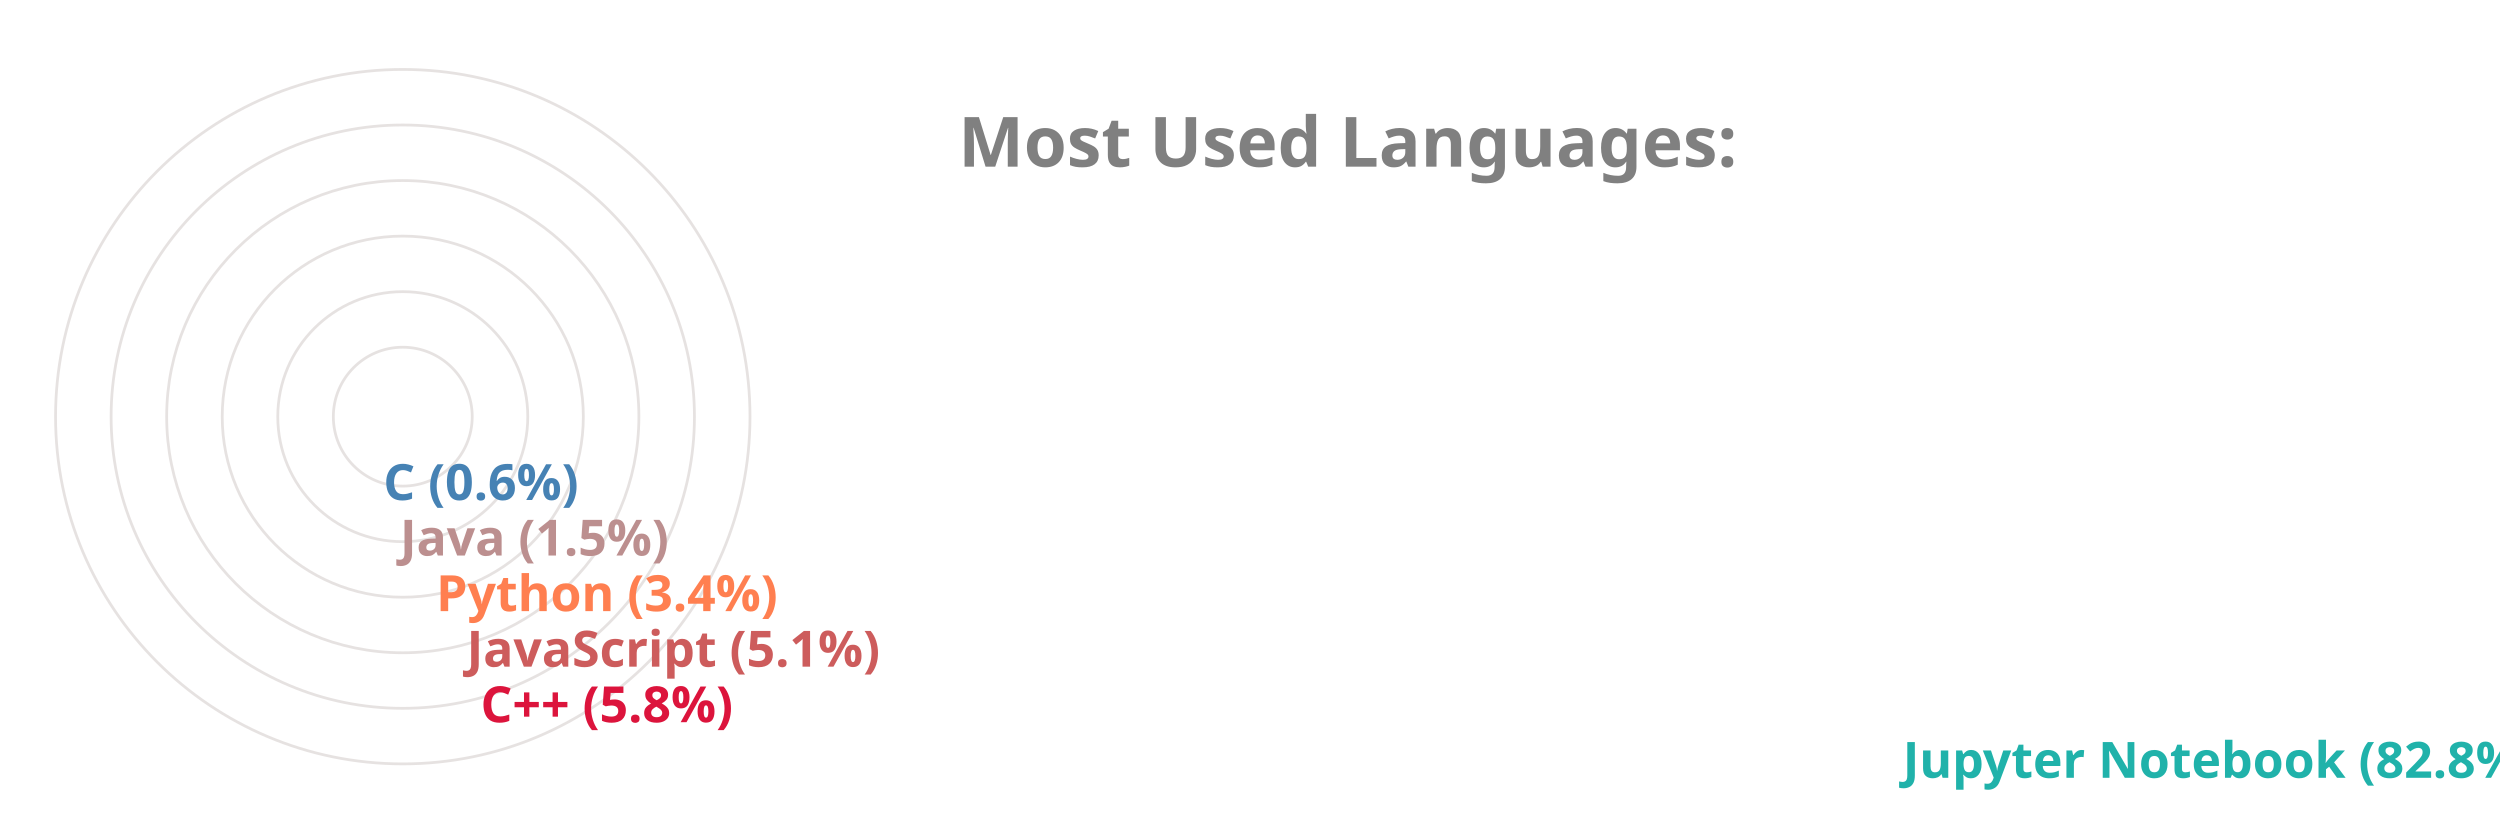
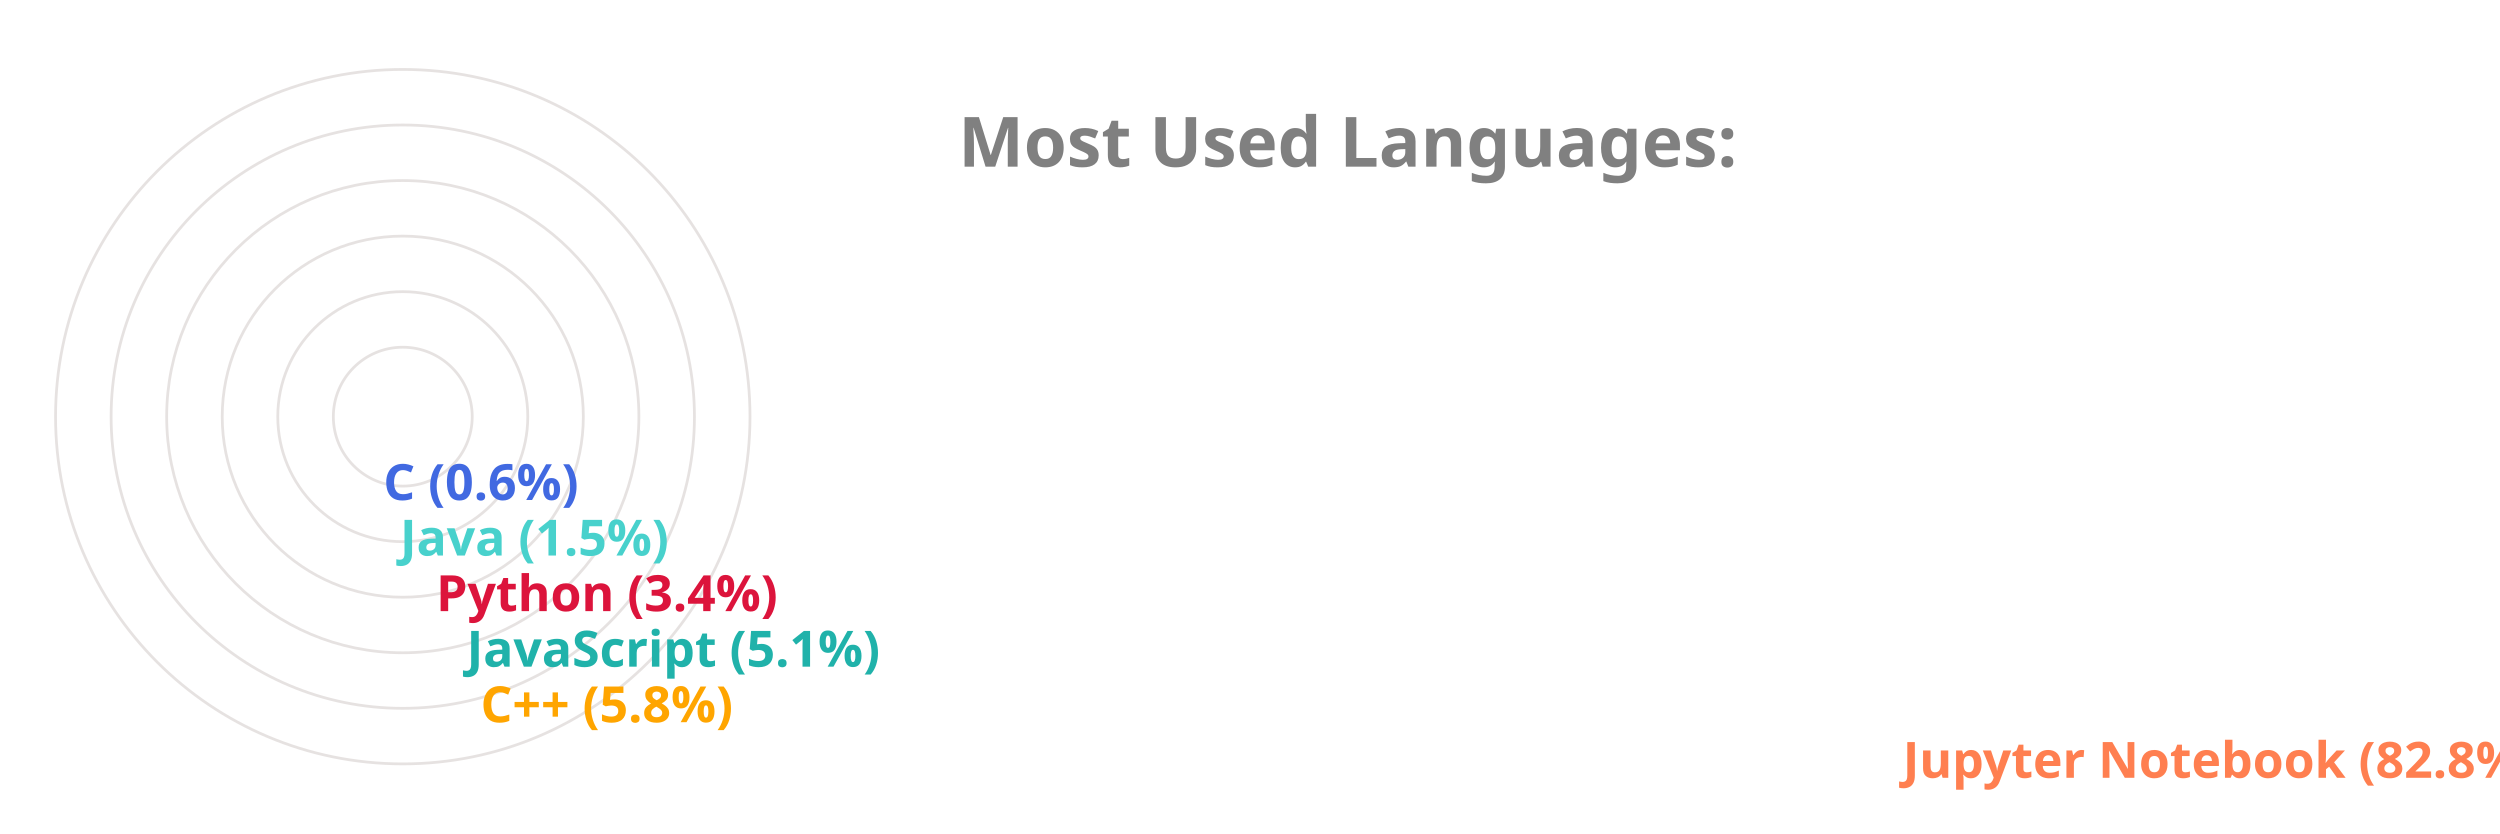
<svg xmlns="http://www.w3.org/2000/svg" viewBox="0 0 650 300" height="200px" width="600px">
  <style>
		.label {
			font: bold 25px sans-serif;
			color: #404040;
			-webkit-text-stroke: 1px white;
	  	}
		.name {
			font: bold 18px sans-serif;
			color: #404040;
	  	}

		.line {
			stroke-dasharray: 1000;
			stroke-dashoffset: 1000;
			animation: dash 3.5s ease-in-out forwards;	
			animation-iteration-count: infinite;
			animation-direction: alternate-reverse;
		}

		.path {
			stroke-dasharray: 1000;
			stroke-dashoffset: 1000;
			animation: dash 3.5s ease-in-out forwards;	
			animation-iteration-count: infinite;
			animation-direction: alternate-reverse;
		}
		  
		@keyframes dash {
			to {
				stroke-dashoffset: 0;
			}
		}

	</style>
  <g stroke="#E6E2E1" fill="none" stroke-width="1">
    <circle cx="20" cy="150" r="125" />
    <circle cx="20" cy="150" r="105" />
    <circle cx="20" cy="150" r="85" />
    <circle cx="20" cy="150" r="65" />
    <circle cx="20" cy="150" r="45" />
    <circle cx="20" cy="150" r="25" />
  </g>
  <g fill="none" stroke-width="20" class="line">
-     <line x2="550" y2="275" x1="20" y1="275" stroke="LightSeaGreen" />
-     <line x2="38" y2="255" x1="20" y1="255" stroke="Crimson" />
-     <line x2="33" y2="235" x1="20" y1="235" stroke="IndianRed" />
-     <line x2="22" y2="215" x1="20" y1="215" stroke="Coral" />
-     <line x2="9" y2="195" x1="20" y1="195" stroke="RosyBrown" />
-     <line x2="3" y2="175" x1="20" y1="175" stroke="SteelBlue" />
+     <line x2="550" y2="275" x1="20" y1="275" stroke="Coral" />
+     <line x2="38" y2="255" x1="20" y1="255" stroke="Orange" />
+     <line x2="33" y2="235" x1="20" y1="235" stroke="LightSeaGreen" />
+     <line x2="22" y2="215" x1="20" y1="215" stroke="Crimson" />
+     <line x2="9" y2="195" x1="20" y1="195" stroke="MediumTurquoise" />
+     <line x2="3" y2="175" x1="20" y1="175" stroke="RoyalBlue" />
  </g>
  <g fill="none" stroke-width="20" stroke-linecap="round" class="path">
-     <path d="M 20 275 A 125 125 45 0 1 4 25" stroke="LightSeaGreen" />
-     <path d="M 20 255 A 105 105 45 0 1 -84 139" stroke="Crimson" />
-     <path d="M 20 235 A 85 85 45 0 1 -64 142" stroke="IndianRed" />
-     <path d="M 20 215 A 65 65 45 0 1 -44 146" stroke="Coral" />
-     <path d="M 20 195 A 45 45 45 0 1 -24 148" stroke="RosyBrown" />
-     <path d="M 20 175 A 25 25 45 0 1 -4 149" stroke="SteelBlue" />
+     <path d="M 20 275 A 125 125 45 0 1 4 25" stroke="Coral" />
+     <path d="M 20 255 A 105 105 45 0 1 -84 139" stroke="Orange" />
+     <path d="M 20 235 A 85 85 45 0 1 -64 142" stroke="LightSeaGreen" />
+     <path d="M 20 215 A 65 65 45 0 1 -44 146" stroke="Crimson" />
+     <path d="M 20 195 A 45 45 45 0 1 -24 148" stroke="MediumTurquoise" />
+     <path d="M 20 175 A 25 25 45 0 1 -4 149" stroke="RoyalBlue" />
  </g>
  <g class="name">
-     <text x="560" y="280" fill="LightSeaGreen">Jupyter Notebook (82.8%)</text>
-     <text x="48" y="260" fill="Crimson">C++ (5.8%)</text>
-     <text x="43" y="240" fill="IndianRed">JavaScript (5.1%)</text>
-     <text x="32" y="220" fill="Coral">Python (3.4%)</text>
-     <text x="19" y="200" fill="RosyBrown">Java (1.5%)</text>
-     <text x="13" y="180" fill="SteelBlue">C (0.6%)</text>
+     <text x="560" y="280" fill="Coral">Jupyter Notebook (82.8%)</text>
+     <text x="48" y="260" fill="Orange">C++ (5.8%)</text>
+     <text x="43" y="240" fill="LightSeaGreen">JavaScript (5.1%)</text>
+     <text x="32" y="220" fill="Crimson">Python (3.4%)</text>
+     <text x="19" y="200" fill="MediumTurquoise">Java (1.5%)</text>
+     <text x="13" y="180" fill="RoyalBlue">C (0.6%)</text>
  </g>
  <g class="label">
    <text x="220" y="60" fill="grey">Most Used Languages:</text>
  </g>
</svg>
